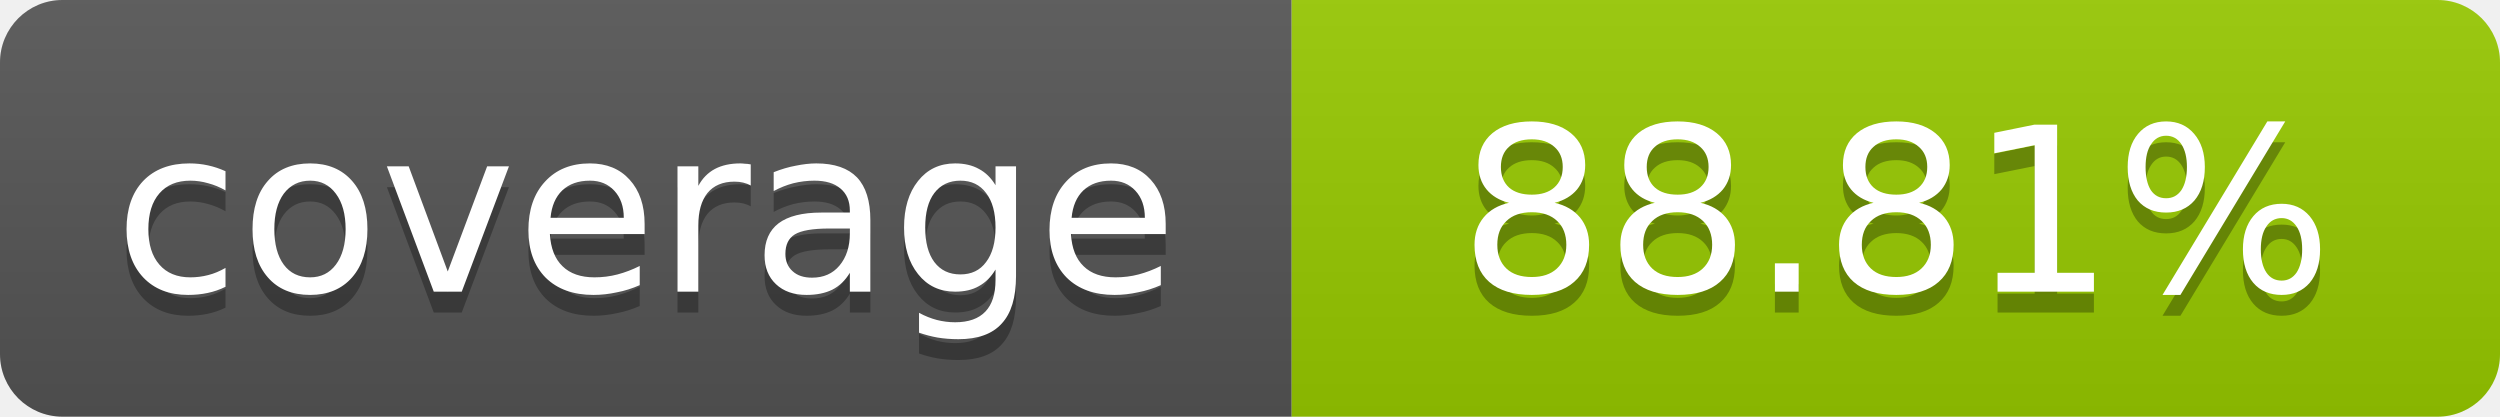
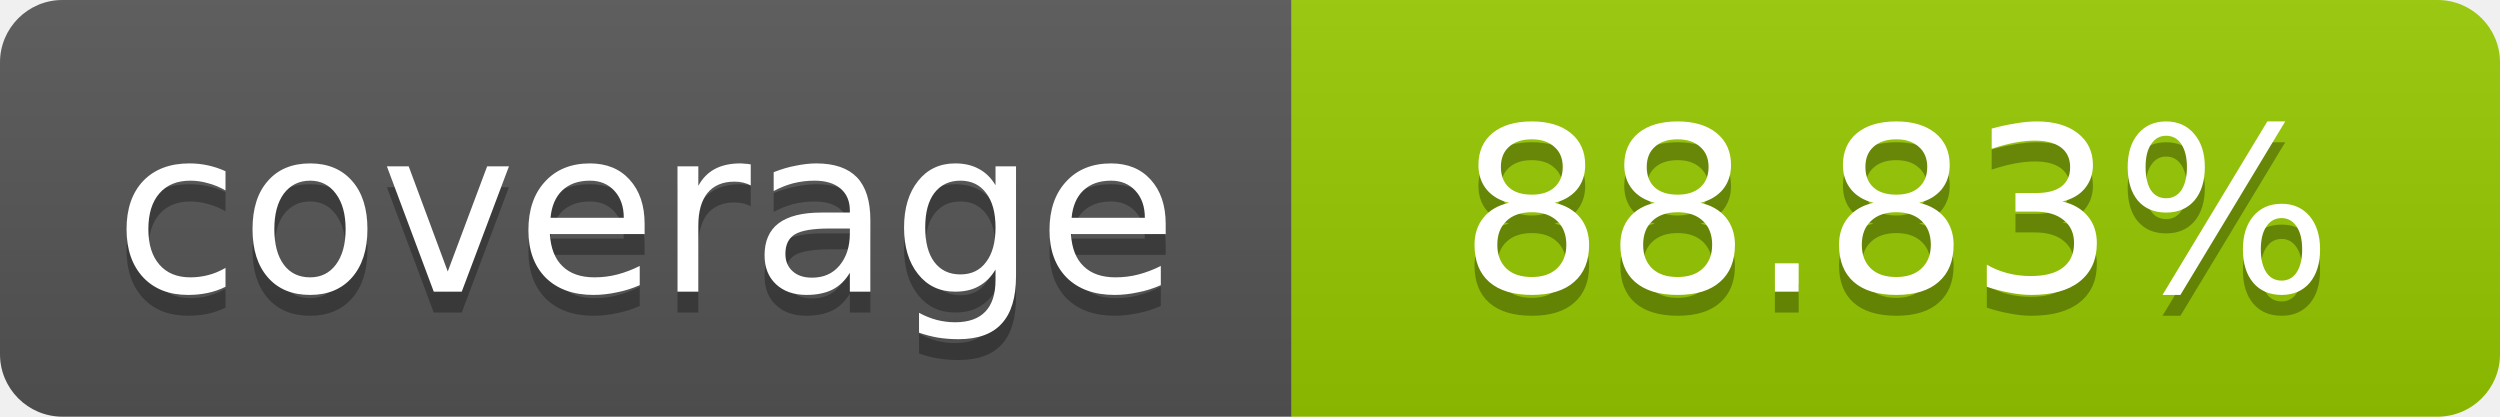
- <svg xmlns="http://www.w3.org/2000/svg" width="120" height="20" role="img" aria-label="coverage: 88.81%">
+ <svg xmlns="http://www.w3.org/2000/svg" width="120" height="20" role="img" aria-label="coverage: 88.83%">
  <linearGradient id="s" x2="0" y2="100%">
    <stop offset="0" stop-color="#bbb" stop-opacity=".1" />
    <stop offset="1" stop-opacity=".1" />
  </linearGradient>
  <clipPath id="r">
    <rect width="120" height="20" rx="3" fill="#fff" />
  </clipPath>
  <g clip-path="url(#r)">
    <rect width="62" height="20" fill="#555" />
    <rect x="62" width="58" height="20" fill="#97CA00" />
    <rect width="120" height="20" fill="url(#s)" />
  </g>
  <g fill="#fff" text-anchor="middle" font-family="Verdana,Geneva,DejaVu Sans,sans-serif" font-size="11">
    <text x="31" y="15" fill="#010101" fill-opacity=".3">coverage</text>
    <text x="31" y="14">coverage</text>
-     <text x="91" y="15" fill="#010101" fill-opacity=".3">88.81%</text>
-     <text x="91" y="14">88.81%</text>
+     <text x="91" y="15" fill="#010101" fill-opacity=".3">88.83%</text>
+     <text x="91" y="14">88.83%</text>
  </g>
</svg>
